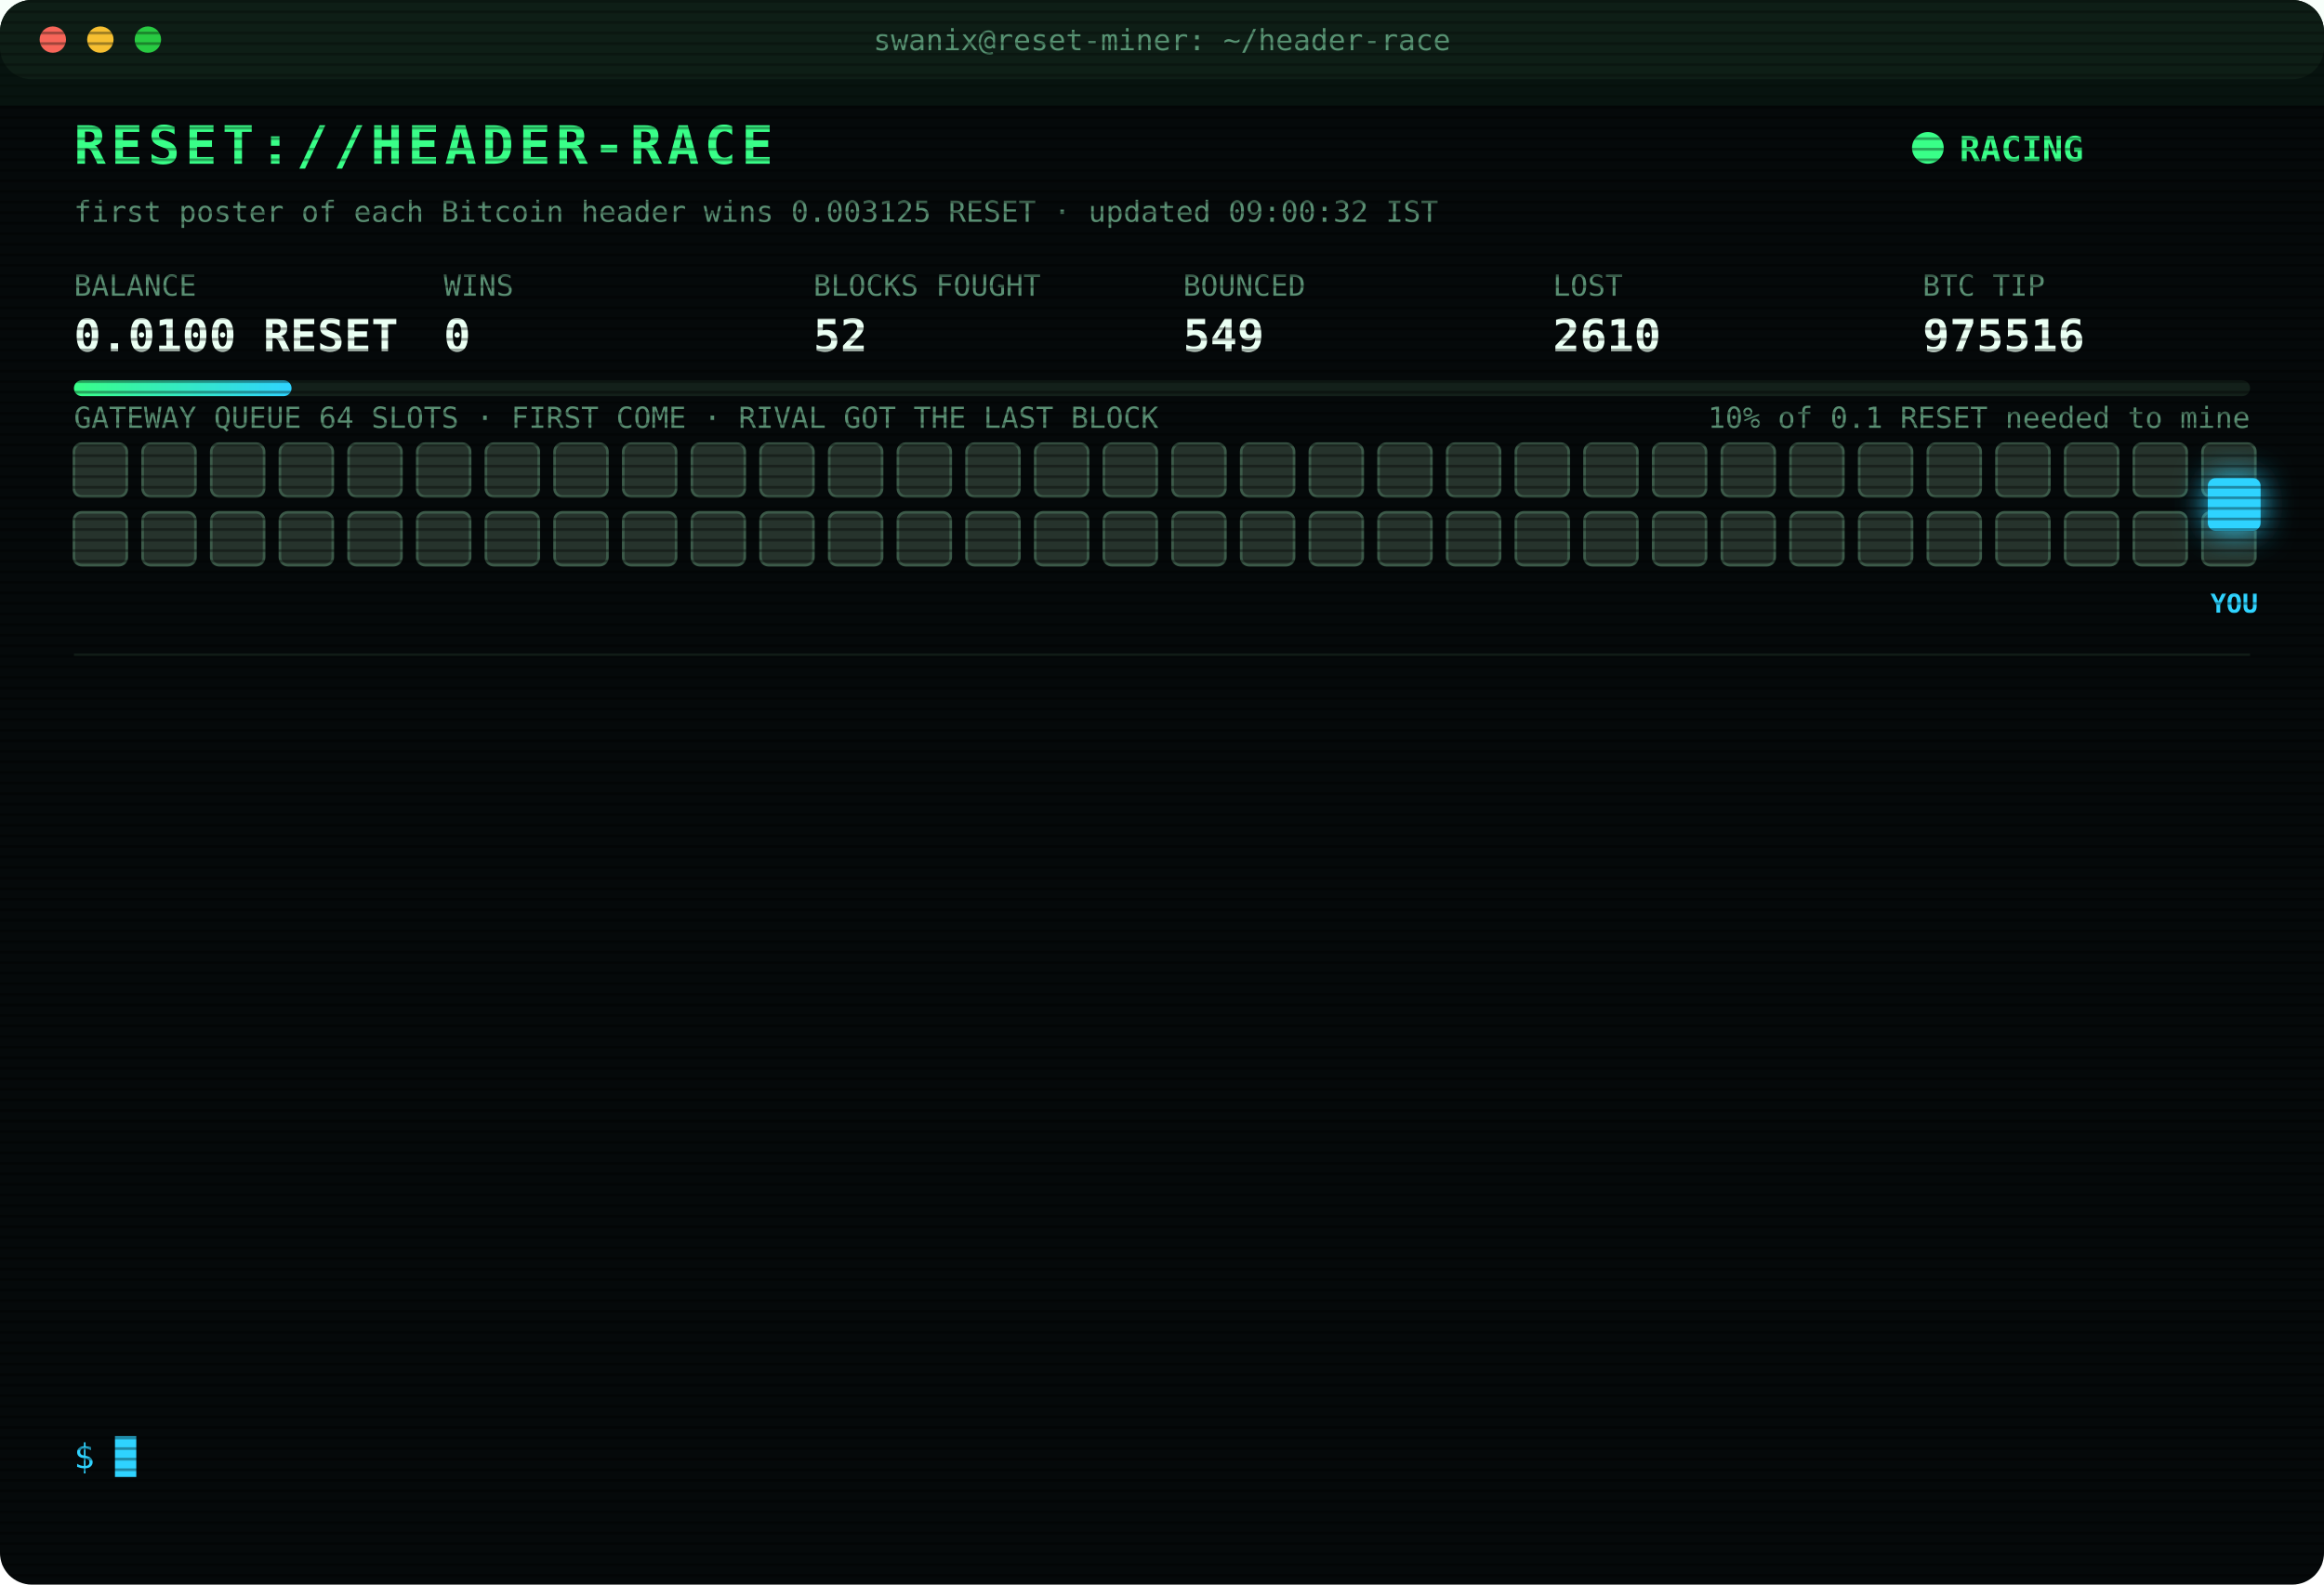
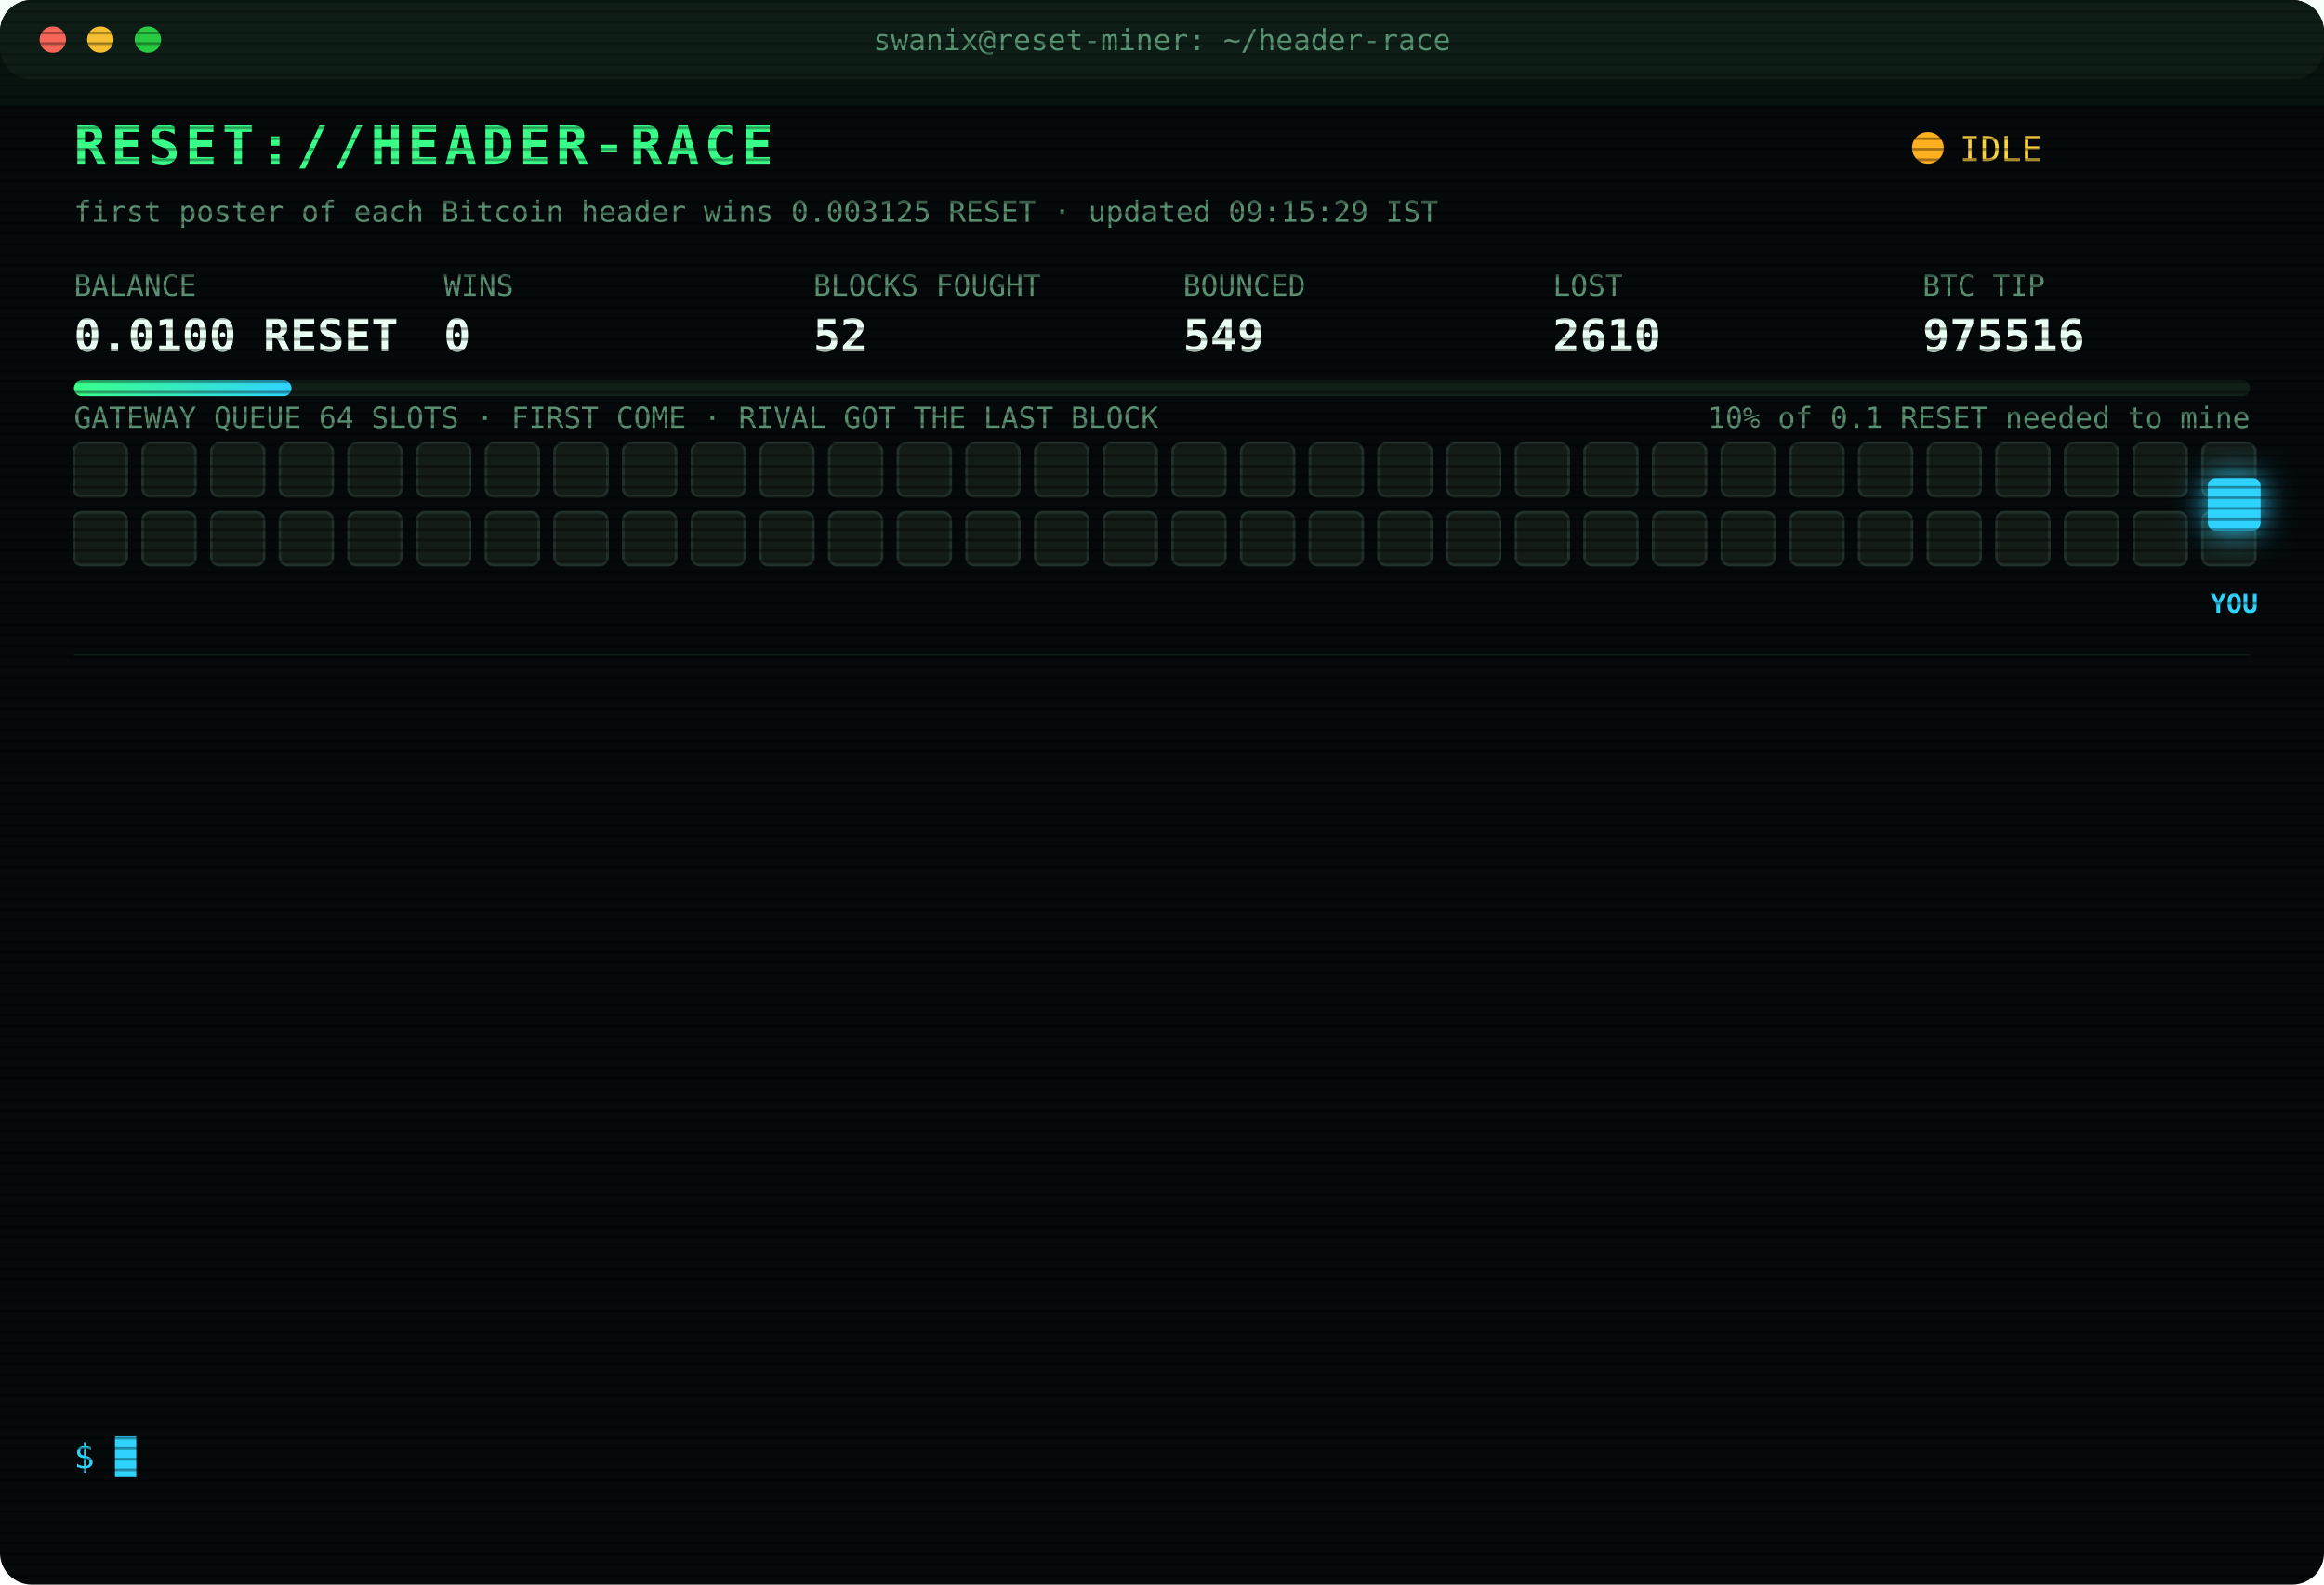
<svg xmlns="http://www.w3.org/2000/svg" width="880" height="600" viewBox="0 0 880 600" font-family="ui-monospace,SFMono-Regular,Menlo,Consolas,monospace">
  <style>
text{font-size:13px;fill:#7CFFB2}
.title{font-size:20px;font-weight:700;fill:#39FF88;letter-spacing:2px;animation:glitch 3s infinite steps(1)}
.sub{fill:#2fd3ff}.k{fill:#5a8f73;font-size:11px}.v{font-size:17px;font-weight:700;fill:#eafff3}
.ts{fill:#3f6b56}.boot{fill:#2fd3ff}.dim{fill:#5a8f73}.bad{fill:#ff4d6d}.warn{fill:#ffd23f}.mag{fill:#ff5cf0}.win{fill:#39FF88;font-weight:700}
.tag{font-size:10px;fill:#2fd3ff;font-weight:700}
.rival{fill:#26332c;stroke:#3c5a49;animation:jam 1.2s infinite alternate}
.idle{fill:#141c18;stroke:#22302a;animation:breathe 4s infinite}
.me{fill:#2fd3ff;filter:drop-shadow(0 0 6px #2fd3ff)}
.hover{animation:nudge 1.1s infinite ease-in-out}.bounce{animation:kick 1.4s infinite}
.ln{opacity:0;animation:in .4s forwards}
.cur{animation:blink 1s infinite steps(1)}
.scan{animation:scan 6s infinite linear}
.led{animation:blink 1.4s infinite}
@keyframes in{from{opacity:0;transform:translateX(-6px)}to{opacity:1;transform:none}}
@keyframes blink{50%{opacity:0}}
@keyframes jam{to{fill:#33463b}}
@keyframes breathe{50%{opacity:.4}}
@keyframes nudge{50%{transform:translateX(-10px)}}
@keyframes kick{0%,100%{transform:none}30%{transform:translateX(-14px)}55%{transform:translateX(10px) translateY(-6px)}}
@keyframes glitch{0%,92%{transform:none}93%{transform:translateX(2px);fill:#ff4d6d}95%{transform:translateX(-2px);fill:#2fd3ff}97%{transform:none}}
@keyframes scan{from{transform:translateY(-40px)}to{transform:translateY(600px)}}
</style>
  <defs>
    <pattern id="sl" width="4" height="4" patternUnits="userSpaceOnUse">
      <rect width="4" height="1" fill="#000" opacity=".35" />
    </pattern>
    <linearGradient id="bar">
      <stop offset="0" stop-color="#39FF88" />
      <stop offset="1" stop-color="#2fd3ff" />
    </linearGradient>
  </defs>
  <rect width="880" height="600" rx="12" fill="#05090a" />
  <rect width="880" height="30" rx="12" fill="#0d1512" />
  <circle cx="20" cy="15" r="5" fill="#ff5f57" />
  <circle cx="38" cy="15" r="5" fill="#febc2e" />
  <circle cx="56" cy="15" r="5" fill="#28c840" />
  <text x="440" y="19" text-anchor="middle" class="k">swanix@reset-miner: ~/header-race</text>
  <text x="28" y="62" class="title">RESET://HEADER-RACE</text>
-   <circle class="led" cx="730" cy="56" r="6" fill="#39FF88" />
-   <text x="742" y="61" class="win">RACING</text>
-   <text x="28" y="84" class="k">first poster of each Bitcoin header wins 0.003125 RESET · updated 09:00:32 IST</text>
+   <circle class="led" cx="730" cy="56" r="6" fill="#ffb020" />
+   <text x="742" y="61" class="warn">IDLE</text>
+   <text x="28" y="84" class="k">first poster of each Bitcoin header wins 0.003125 RESET · updated 09:15:29 IST</text>
  <text x="28" y="112" class="k">BALANCE</text>
  <text x="28" y="133" class="v">0.0100 RESET</text>
  <text x="168" y="112" class="k">WINS</text>
  <text x="168" y="133" class="v">0</text>
  <text x="308" y="112" class="k">BLOCKS FOUGHT</text>
  <text x="308" y="133" class="v">52</text>
  <text x="448" y="112" class="k">BOUNCED</text>
  <text x="448" y="133" class="v">549</text>
  <text x="588" y="112" class="k">LOST</text>
  <text x="588" y="133" class="v">2610</text>
  <text x="728" y="112" class="k">BTC TIP</text>
  <text x="728" y="133" class="v">975516</text>
  <rect x="28" y="144" width="824" height="6" rx="3" fill="#13201a" />
  <rect x="28" y="144" width="82.4" height="6" rx="3" fill="url(#bar)" />
  <text x="852" y="162" text-anchor="end" class="k">10% of 0.1 RESET needed to mine</text>
  <text x="28" y="162" class="k">GATEWAY QUEUE 64 SLOTS · FIRST COME · RIVAL GOT THE LAST BLOCK</text>
-   <rect class="rival" x="28" y="168" width="20" height="20" rx="3" style="animation-delay:0.00s" />
-   <rect class="rival" x="54" y="168" width="20" height="20" rx="3" style="animation-delay:0.05s" />
-   <rect class="rival" x="80" y="168" width="20" height="20" rx="3" style="animation-delay:0.10s" />
-   <rect class="rival" x="106" y="168" width="20" height="20" rx="3" style="animation-delay:0.15s" />
-   <rect class="rival" x="132" y="168" width="20" height="20" rx="3" style="animation-delay:0.20s" />
-   <rect class="rival" x="158" y="168" width="20" height="20" rx="3" style="animation-delay:0.25s" />
-   <rect class="rival" x="184" y="168" width="20" height="20" rx="3" style="animation-delay:0.30s" />
-   <rect class="rival" x="210" y="168" width="20" height="20" rx="3" style="animation-delay:0.35s" />
-   <rect class="rival" x="236" y="168" width="20" height="20" rx="3" style="animation-delay:0.40s" />
-   <rect class="rival" x="262" y="168" width="20" height="20" rx="3" style="animation-delay:0.45s" />
-   <rect class="rival" x="288" y="168" width="20" height="20" rx="3" style="animation-delay:0.50s" />
-   <rect class="rival" x="314" y="168" width="20" height="20" rx="3" style="animation-delay:0.55s" />
-   <rect class="rival" x="340" y="168" width="20" height="20" rx="3" style="animation-delay:0.60s" />
-   <rect class="rival" x="366" y="168" width="20" height="20" rx="3" style="animation-delay:0.65s" />
-   <rect class="rival" x="392" y="168" width="20" height="20" rx="3" style="animation-delay:0.70s" />
-   <rect class="rival" x="418" y="168" width="20" height="20" rx="3" style="animation-delay:0.75s" />
-   <rect class="rival" x="444" y="168" width="20" height="20" rx="3" style="animation-delay:0.80s" />
-   <rect class="rival" x="470" y="168" width="20" height="20" rx="3" style="animation-delay:0.85s" />
-   <rect class="rival" x="496" y="168" width="20" height="20" rx="3" style="animation-delay:0.90s" />
-   <rect class="rival" x="522" y="168" width="20" height="20" rx="3" style="animation-delay:0.95s" />
-   <rect class="rival" x="548" y="168" width="20" height="20" rx="3" style="animation-delay:1.00s" />
-   <rect class="rival" x="574" y="168" width="20" height="20" rx="3" style="animation-delay:1.05s" />
-   <rect class="rival" x="600" y="168" width="20" height="20" rx="3" style="animation-delay:1.10s" />
-   <rect class="rival" x="626" y="168" width="20" height="20" rx="3" style="animation-delay:1.15s" />
-   <rect class="rival" x="652" y="168" width="20" height="20" rx="3" style="animation-delay:1.20s" />
-   <rect class="rival" x="678" y="168" width="20" height="20" rx="3" style="animation-delay:1.25s" />
-   <rect class="rival" x="704" y="168" width="20" height="20" rx="3" style="animation-delay:1.30s" />
-   <rect class="rival" x="730" y="168" width="20" height="20" rx="3" style="animation-delay:1.35s" />
-   <rect class="rival" x="756" y="168" width="20" height="20" rx="3" style="animation-delay:1.40s" />
-   <rect class="rival" x="782" y="168" width="20" height="20" rx="3" style="animation-delay:1.45s" />
-   <rect class="rival" x="808" y="168" width="20" height="20" rx="3" style="animation-delay:1.50s" />
-   <rect class="rival" x="834" y="168" width="20" height="20" rx="3" style="animation-delay:1.55s" />
-   <rect class="rival" x="28" y="194" width="20" height="20" rx="3" style="animation-delay:1.60s" />
-   <rect class="rival" x="54" y="194" width="20" height="20" rx="3" style="animation-delay:1.65s" />
-   <rect class="rival" x="80" y="194" width="20" height="20" rx="3" style="animation-delay:1.70s" />
-   <rect class="rival" x="106" y="194" width="20" height="20" rx="3" style="animation-delay:1.75s" />
-   <rect class="rival" x="132" y="194" width="20" height="20" rx="3" style="animation-delay:1.80s" />
-   <rect class="rival" x="158" y="194" width="20" height="20" rx="3" style="animation-delay:1.85s" />
-   <rect class="rival" x="184" y="194" width="20" height="20" rx="3" style="animation-delay:1.90s" />
-   <rect class="rival" x="210" y="194" width="20" height="20" rx="3" style="animation-delay:1.95s" />
-   <rect class="rival" x="236" y="194" width="20" height="20" rx="3" style="animation-delay:2.00s" />
-   <rect class="rival" x="262" y="194" width="20" height="20" rx="3" style="animation-delay:2.05s" />
-   <rect class="rival" x="288" y="194" width="20" height="20" rx="3" style="animation-delay:2.10s" />
-   <rect class="rival" x="314" y="194" width="20" height="20" rx="3" style="animation-delay:2.15s" />
-   <rect class="rival" x="340" y="194" width="20" height="20" rx="3" style="animation-delay:2.20s" />
-   <rect class="rival" x="366" y="194" width="20" height="20" rx="3" style="animation-delay:2.25s" />
-   <rect class="rival" x="392" y="194" width="20" height="20" rx="3" style="animation-delay:2.30s" />
-   <rect class="rival" x="418" y="194" width="20" height="20" rx="3" style="animation-delay:2.35s" />
-   <rect class="rival" x="444" y="194" width="20" height="20" rx="3" style="animation-delay:2.40s" />
-   <rect class="rival" x="470" y="194" width="20" height="20" rx="3" style="animation-delay:2.45s" />
-   <rect class="rival" x="496" y="194" width="20" height="20" rx="3" style="animation-delay:2.50s" />
-   <rect class="rival" x="522" y="194" width="20" height="20" rx="3" style="animation-delay:2.55s" />
-   <rect class="rival" x="548" y="194" width="20" height="20" rx="3" style="animation-delay:2.60s" />
-   <rect class="rival" x="574" y="194" width="20" height="20" rx="3" style="animation-delay:2.65s" />
-   <rect class="rival" x="600" y="194" width="20" height="20" rx="3" style="animation-delay:2.70s" />
-   <rect class="rival" x="626" y="194" width="20" height="20" rx="3" style="animation-delay:2.75s" />
-   <rect class="rival" x="652" y="194" width="20" height="20" rx="3" style="animation-delay:2.80s" />
-   <rect class="rival" x="678" y="194" width="20" height="20" rx="3" style="animation-delay:2.85s" />
-   <rect class="rival" x="704" y="194" width="20" height="20" rx="3" style="animation-delay:2.90s" />
-   <rect class="rival" x="730" y="194" width="20" height="20" rx="3" style="animation-delay:2.95s" />
-   <rect class="rival" x="756" y="194" width="20" height="20" rx="3" style="animation-delay:3.00s" />
-   <rect class="rival" x="782" y="194" width="20" height="20" rx="3" style="animation-delay:3.05s" />
-   <rect class="rival" x="808" y="194" width="20" height="20" rx="3" style="animation-delay:3.10s" />
-   <rect class="rival" x="834" y="194" width="20" height="20" rx="3" style="animation-delay:3.15s" />
+   <rect class="idle" x="28" y="168" width="20" height="20" rx="3" style="animation-delay:0.00s" />
+   <rect class="idle" x="54" y="168" width="20" height="20" rx="3" style="animation-delay:0.05s" />
+   <rect class="idle" x="80" y="168" width="20" height="20" rx="3" style="animation-delay:0.10s" />
+   <rect class="idle" x="106" y="168" width="20" height="20" rx="3" style="animation-delay:0.15s" />
+   <rect class="idle" x="132" y="168" width="20" height="20" rx="3" style="animation-delay:0.20s" />
+   <rect class="idle" x="158" y="168" width="20" height="20" rx="3" style="animation-delay:0.25s" />
+   <rect class="idle" x="184" y="168" width="20" height="20" rx="3" style="animation-delay:0.30s" />
+   <rect class="idle" x="210" y="168" width="20" height="20" rx="3" style="animation-delay:0.35s" />
+   <rect class="idle" x="236" y="168" width="20" height="20" rx="3" style="animation-delay:0.40s" />
+   <rect class="idle" x="262" y="168" width="20" height="20" rx="3" style="animation-delay:0.45s" />
+   <rect class="idle" x="288" y="168" width="20" height="20" rx="3" style="animation-delay:0.50s" />
+   <rect class="idle" x="314" y="168" width="20" height="20" rx="3" style="animation-delay:0.55s" />
+   <rect class="idle" x="340" y="168" width="20" height="20" rx="3" style="animation-delay:0.60s" />
+   <rect class="idle" x="366" y="168" width="20" height="20" rx="3" style="animation-delay:0.65s" />
+   <rect class="idle" x="392" y="168" width="20" height="20" rx="3" style="animation-delay:0.70s" />
+   <rect class="idle" x="418" y="168" width="20" height="20" rx="3" style="animation-delay:0.75s" />
+   <rect class="idle" x="444" y="168" width="20" height="20" rx="3" style="animation-delay:0.80s" />
+   <rect class="idle" x="470" y="168" width="20" height="20" rx="3" style="animation-delay:0.85s" />
+   <rect class="idle" x="496" y="168" width="20" height="20" rx="3" style="animation-delay:0.90s" />
+   <rect class="idle" x="522" y="168" width="20" height="20" rx="3" style="animation-delay:0.95s" />
+   <rect class="idle" x="548" y="168" width="20" height="20" rx="3" style="animation-delay:1.00s" />
+   <rect class="idle" x="574" y="168" width="20" height="20" rx="3" style="animation-delay:1.05s" />
+   <rect class="idle" x="600" y="168" width="20" height="20" rx="3" style="animation-delay:1.10s" />
+   <rect class="idle" x="626" y="168" width="20" height="20" rx="3" style="animation-delay:1.15s" />
+   <rect class="idle" x="652" y="168" width="20" height="20" rx="3" style="animation-delay:1.20s" />
+   <rect class="idle" x="678" y="168" width="20" height="20" rx="3" style="animation-delay:1.25s" />
+   <rect class="idle" x="704" y="168" width="20" height="20" rx="3" style="animation-delay:1.30s" />
+   <rect class="idle" x="730" y="168" width="20" height="20" rx="3" style="animation-delay:1.35s" />
+   <rect class="idle" x="756" y="168" width="20" height="20" rx="3" style="animation-delay:1.40s" />
+   <rect class="idle" x="782" y="168" width="20" height="20" rx="3" style="animation-delay:1.45s" />
+   <rect class="idle" x="808" y="168" width="20" height="20" rx="3" style="animation-delay:1.50s" />
+   <rect class="idle" x="834" y="168" width="20" height="20" rx="3" style="animation-delay:1.55s" />
+   <rect class="idle" x="28" y="194" width="20" height="20" rx="3" style="animation-delay:1.60s" />
+   <rect class="idle" x="54" y="194" width="20" height="20" rx="3" style="animation-delay:1.65s" />
+   <rect class="idle" x="80" y="194" width="20" height="20" rx="3" style="animation-delay:1.70s" />
+   <rect class="idle" x="106" y="194" width="20" height="20" rx="3" style="animation-delay:1.75s" />
+   <rect class="idle" x="132" y="194" width="20" height="20" rx="3" style="animation-delay:1.80s" />
+   <rect class="idle" x="158" y="194" width="20" height="20" rx="3" style="animation-delay:1.85s" />
+   <rect class="idle" x="184" y="194" width="20" height="20" rx="3" style="animation-delay:1.90s" />
+   <rect class="idle" x="210" y="194" width="20" height="20" rx="3" style="animation-delay:1.95s" />
+   <rect class="idle" x="236" y="194" width="20" height="20" rx="3" style="animation-delay:2.00s" />
+   <rect class="idle" x="262" y="194" width="20" height="20" rx="3" style="animation-delay:2.05s" />
+   <rect class="idle" x="288" y="194" width="20" height="20" rx="3" style="animation-delay:2.10s" />
+   <rect class="idle" x="314" y="194" width="20" height="20" rx="3" style="animation-delay:2.15s" />
+   <rect class="idle" x="340" y="194" width="20" height="20" rx="3" style="animation-delay:2.20s" />
+   <rect class="idle" x="366" y="194" width="20" height="20" rx="3" style="animation-delay:2.25s" />
+   <rect class="idle" x="392" y="194" width="20" height="20" rx="3" style="animation-delay:2.30s" />
+   <rect class="idle" x="418" y="194" width="20" height="20" rx="3" style="animation-delay:2.35s" />
+   <rect class="idle" x="444" y="194" width="20" height="20" rx="3" style="animation-delay:2.40s" />
+   <rect class="idle" x="470" y="194" width="20" height="20" rx="3" style="animation-delay:2.45s" />
+   <rect class="idle" x="496" y="194" width="20" height="20" rx="3" style="animation-delay:2.50s" />
+   <rect class="idle" x="522" y="194" width="20" height="20" rx="3" style="animation-delay:2.55s" />
+   <rect class="idle" x="548" y="194" width="20" height="20" rx="3" style="animation-delay:2.60s" />
+   <rect class="idle" x="574" y="194" width="20" height="20" rx="3" style="animation-delay:2.65s" />
+   <rect class="idle" x="600" y="194" width="20" height="20" rx="3" style="animation-delay:2.70s" />
+   <rect class="idle" x="626" y="194" width="20" height="20" rx="3" style="animation-delay:2.75s" />
+   <rect class="idle" x="652" y="194" width="20" height="20" rx="3" style="animation-delay:2.80s" />
+   <rect class="idle" x="678" y="194" width="20" height="20" rx="3" style="animation-delay:2.85s" />
+   <rect class="idle" x="704" y="194" width="20" height="20" rx="3" style="animation-delay:2.90s" />
+   <rect class="idle" x="730" y="194" width="20" height="20" rx="3" style="animation-delay:2.95s" />
+   <rect class="idle" x="756" y="194" width="20" height="20" rx="3" style="animation-delay:3.00s" />
+   <rect class="idle" x="782" y="194" width="20" height="20" rx="3" style="animation-delay:3.05s" />
+   <rect class="idle" x="808" y="194" width="20" height="20" rx="3" style="animation-delay:3.10s" />
+   <rect class="idle" x="834" y="194" width="20" height="20" rx="3" style="animation-delay:3.15s" />
  <g class="hover">
    <rect class="me" x="836" y="181" width="20" height="20" rx="3" />
    <text class="tag" x="846" y="232" text-anchor="middle">YOU</text>
  </g>
  <line x1="28" x2="852" y1="248" y2="248" stroke="#13201a" />
  <g class="ln" style="animation-delay:0.40s">
    <text x="28" y="270" class="ts">07:05:45</text>
    <text x="104" y="270" class="bad">[LOST] #975506 taken by a rival miner</text>
  </g>
  <g class="ln" style="animation-delay:0.65s">
    <text x="28" y="292" class="ts">07:08:31</text>
    <text x="104" y="292" class="bad">[LOST] #975507 taken by a rival miner</text>
  </g>
  <g class="ln" style="animation-delay:0.90s">
    <text x="28" y="314" class="ts">07:21:28</text>
    <text x="104" y="314" class="bad">[GATEWAY DOWN] no response · 2892ms</text>
  </g>
  <g class="ln" style="animation-delay:1.15s">
    <text x="28" y="336" class="ts">07:25:36</text>
    <text x="104" y="336" class="dim">[STINT END] calls 765 · wins 0</text>
  </g>
  <g class="ln" style="animation-delay:1.40s">
    <text x="28" y="358" class="ts">07:30:26</text>
    <text x="104" y="358" class="boot">[BOOT] racer v3 online · 3 feeds · stint 340m</text>
  </g>
  <g class="ln" style="animation-delay:1.65s">
    <text x="28" y="380" class="ts">07:38:45</text>
    <text x="104" y="380" class="bad">[LOST] #975508 taken by a rival miner</text>
  </g>
  <g class="ln" style="animation-delay:1.90s">
    <text x="28" y="402" class="ts">07:40:03</text>
    <text x="104" y="402" class="bad">[LOST] #975509 taken by a rival miner</text>
  </g>
  <g class="ln" style="animation-delay:2.15s">
    <text x="28" y="424" class="ts">07:57:32</text>
    <text x="104" y="424" class="bad">[LOST] #975510 taken by a rival miner</text>
  </g>
  <g class="ln" style="animation-delay:2.40s">
    <text x="28" y="446" class="ts">08:08:04</text>
    <text x="104" y="446" class="bad">[LOST] #975511 taken by a rival miner</text>
  </g>
  <g class="ln" style="animation-delay:2.65s">
    <text x="28" y="468" class="ts">08:13:05</text>
    <text x="104" y="468" class="bad">[LOST] #975512 taken by a rival miner</text>
  </g>
  <g class="ln" style="animation-delay:2.90s">
    <text x="28" y="490" class="ts">08:20:44</text>
    <text x="104" y="490" class="bad">[LOST] #975513 taken by a rival miner</text>
  </g>
  <g class="ln" style="animation-delay:3.15s">
    <text x="28" y="512" class="ts">08:31:58</text>
    <text x="104" y="512" class="bad">[LOST] #975514 taken by a rival miner</text>
  </g>
  <g class="ln" style="animation-delay:3.40s">
    <text x="28" y="534" class="ts">08:46:06</text>
    <text x="104" y="534" class="bad">[LOST] #975515 taken by a rival miner</text>
  </g>
  <text x="28" y="556" class="sub">$ <tspan class="cur">█</tspan>
  </text>
  <rect width="880" height="600" rx="12" fill="url(#sl)" pointer-events="none" />
  <rect class="scan" width="880" height="40" fill="#39FF88" opacity=".04" />
</svg>
